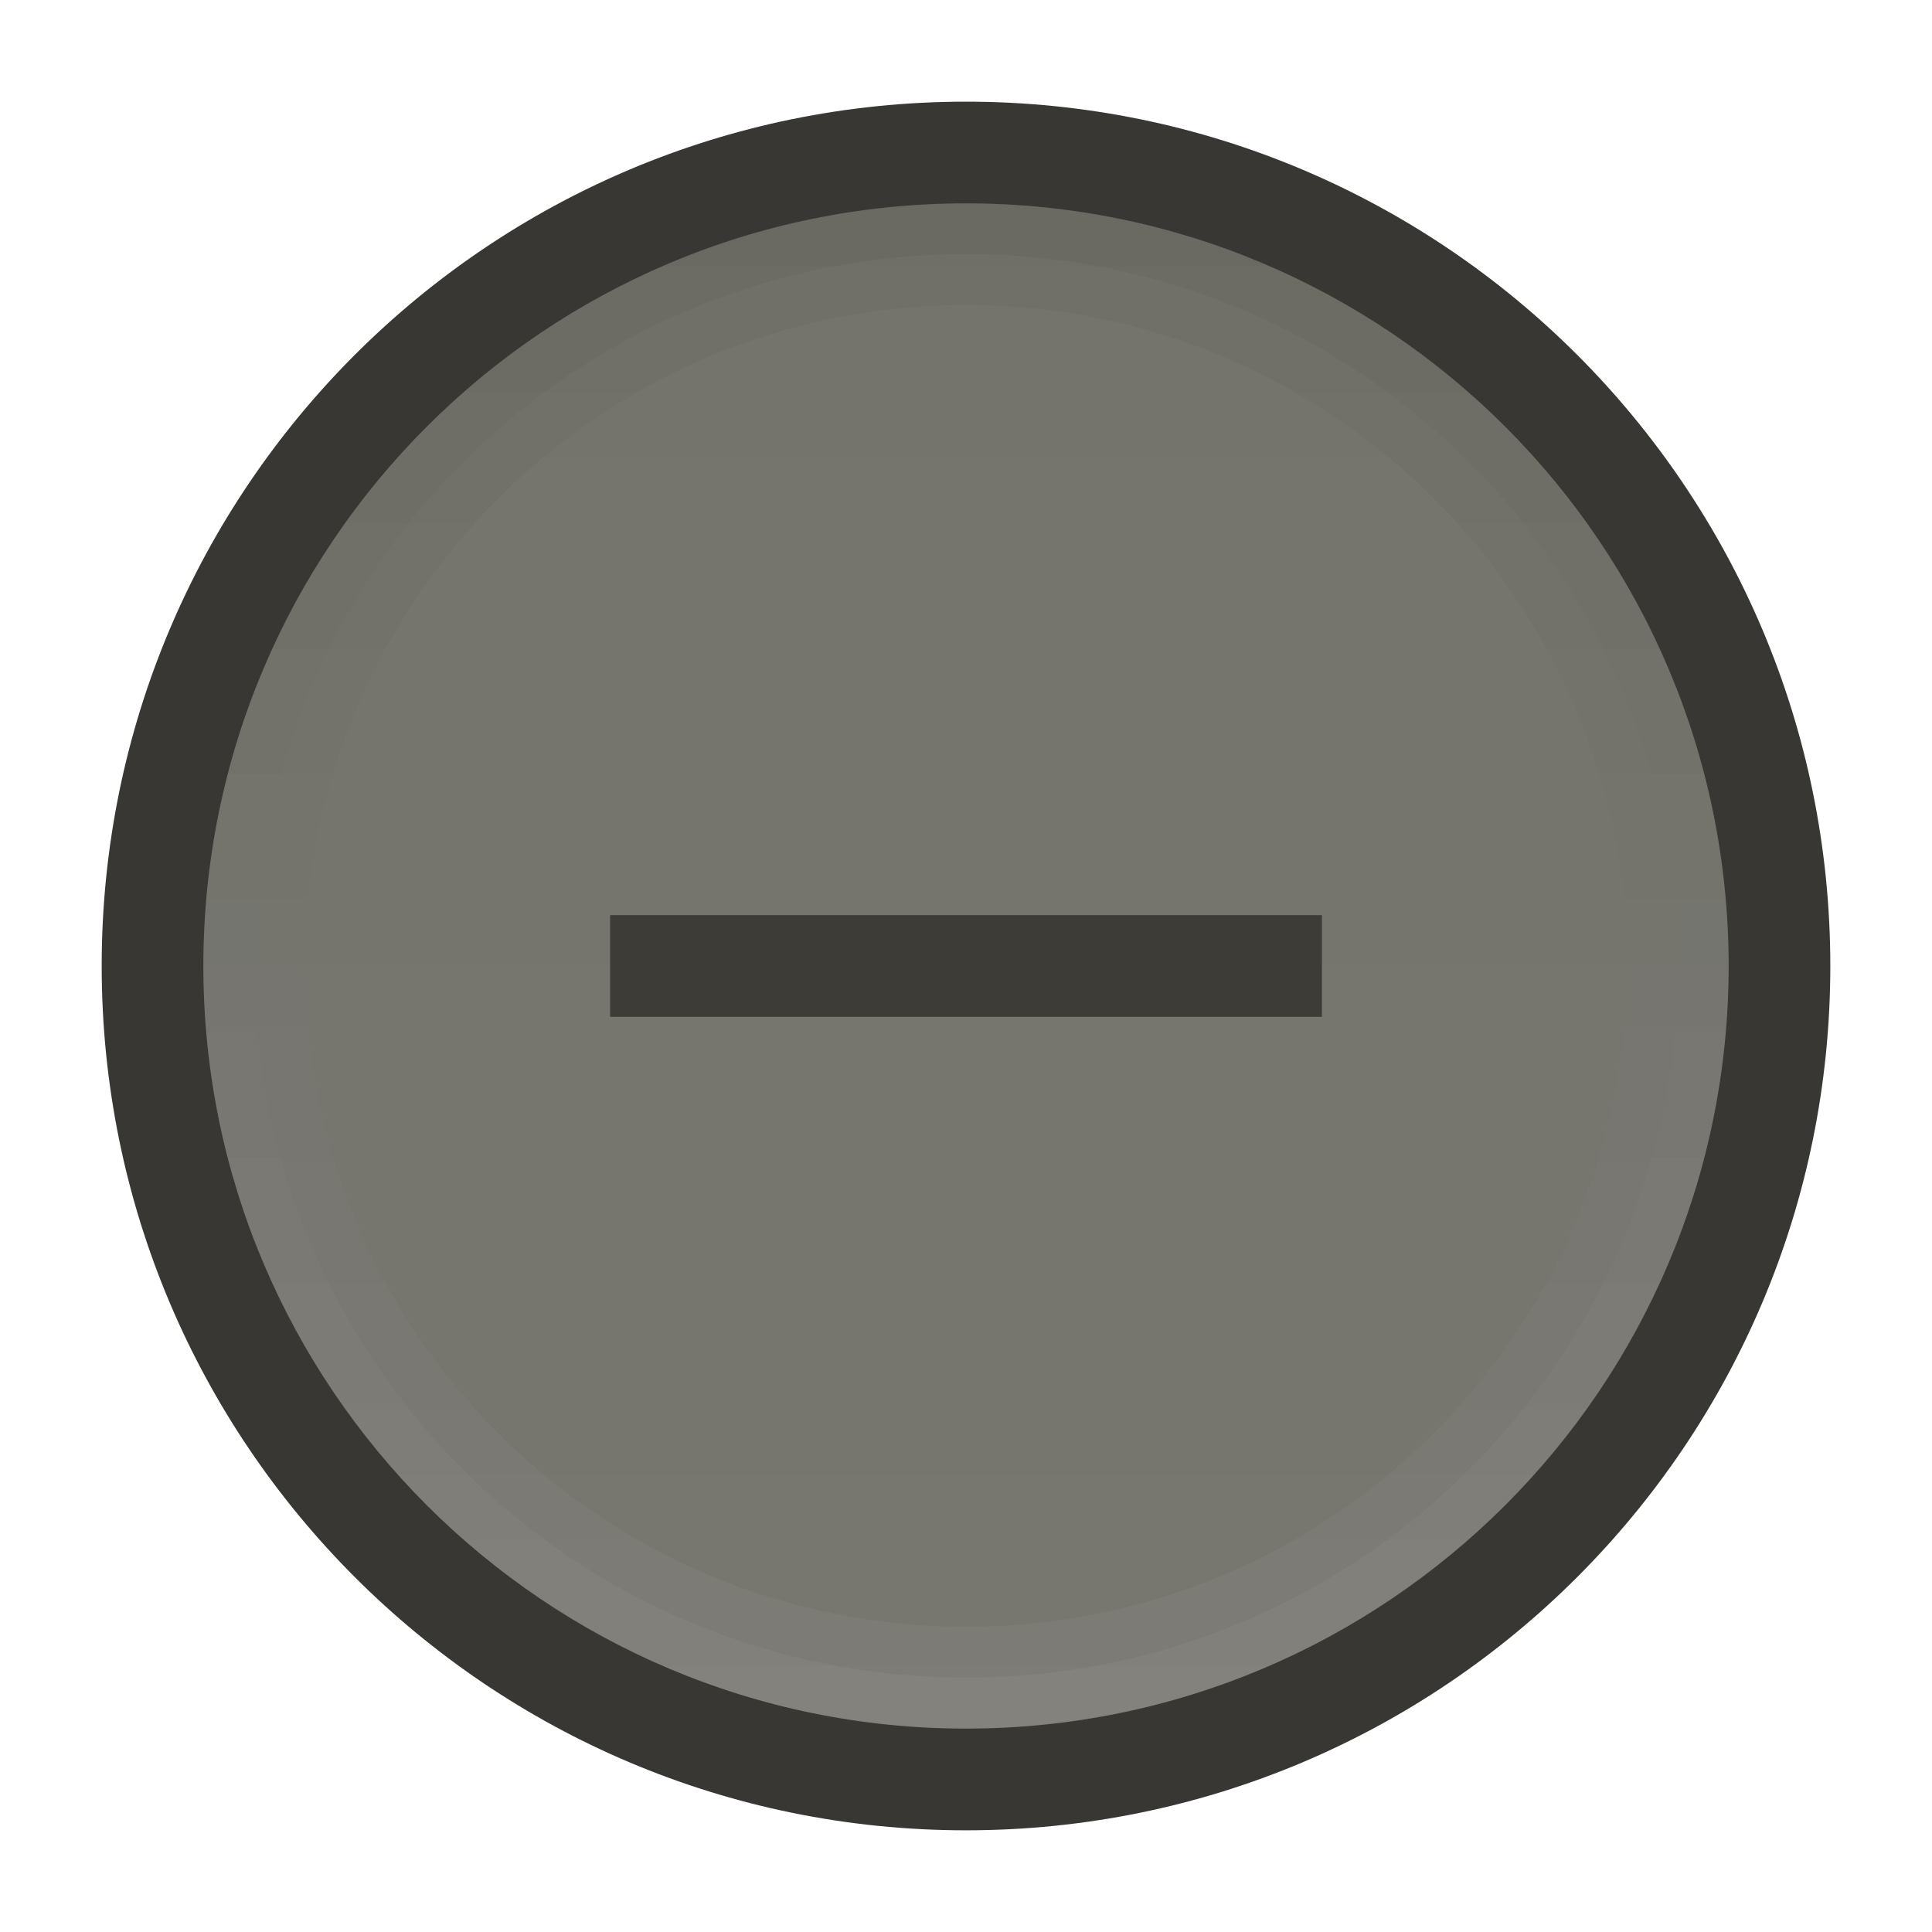
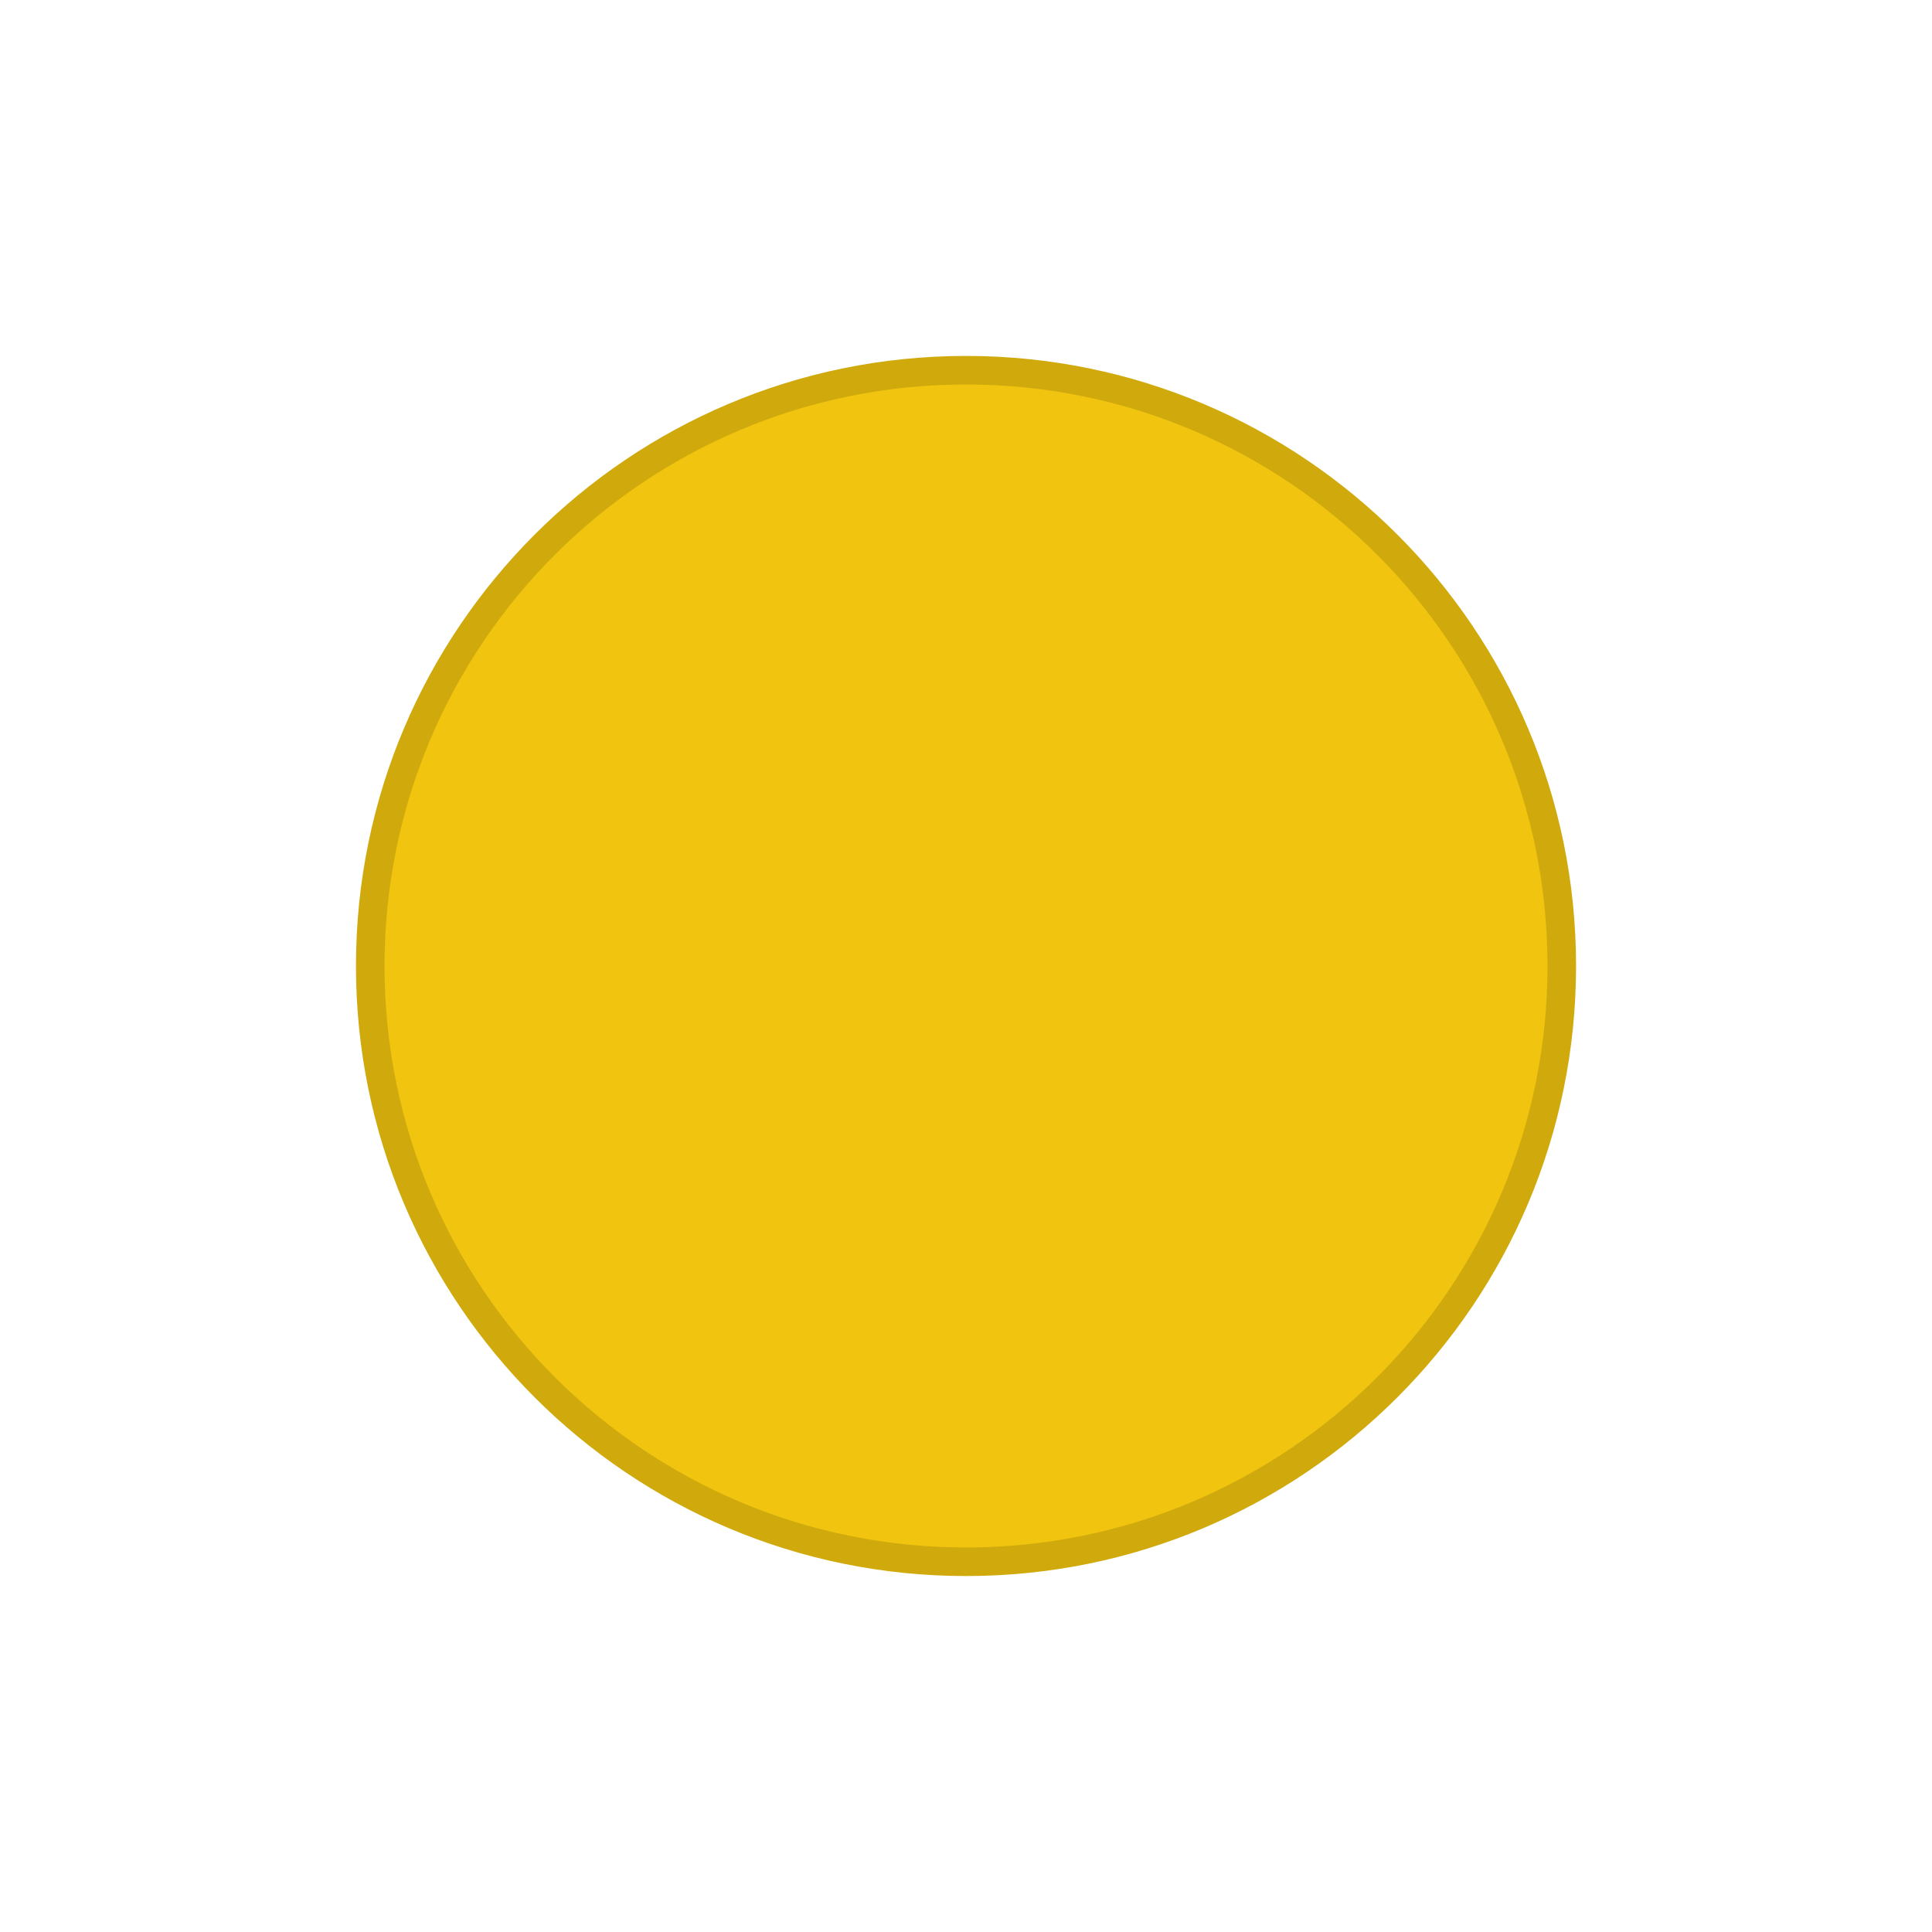
- <svg xmlns="http://www.w3.org/2000/svg" xmlns:xlink="http://www.w3.org/1999/xlink" width="19" height="19" id="svg4770" version="1.1" viewBox="0 0 19 19">
-   <defs id="defs4772">
-     <linearGradient xlink:href="#linearGradient4289" id="linearGradient5918" gradientUnits="userSpaceOnUse" gradientTransform="translate(-1072.362,-1053.362)" x1="2" y1="1062.862" x2="17" y2="1062.862" />
-     <linearGradient id="linearGradient4289">
-       <stop id="stop4518" offset="0" style="stop-color:#77766f;stop-opacity:1" />
-       <stop id="stop4520" offset="1" style="stop-color:#74736c;stop-opacity:1" />
+ <svg xmlns="http://www.w3.org/2000/svg" xmlns:xlink="http://www.w3.org/1999/xlink" width="19" height="19" id="svg4875" version="1.1" viewBox="0 0 19 19">
+   <defs id="defs4877">
+     <linearGradient xlink:href="#linearGradient4809" id="linearGradient4795" gradientUnits="userSpaceOnUse" gradientTransform="translate(-1072.362,-1053.362)" x1="2" y1="1062.862" x2="17" y2="1062.862" />
+     <linearGradient id="linearGradient4809">
+       <stop style="stop-color:#5a5955;stop-opacity:1" offset="0" id="stop4511" />
+       <stop id="stop4517" offset="0.5" style="stop-color:#75746d;stop-opacity:1" />
+       <stop style="stop-color:#8e8d88;stop-opacity:1" offset="1" id="stop4513" />
    </linearGradient>
-     <linearGradient id="linearGradient4297">
+     <linearGradient xlink:href="#linearGradient4521" id="linearGradient4797" gradientUnits="userSpaceOnUse" gradientTransform="translate(2125.724,0)" x1="-1070.362" y1="9.5" x2="-1055.362" y2="9.5" />
+     <linearGradient id="linearGradient4521">
      <stop style="stop-color:#ffffff;stop-opacity:1;" offset="0" id="stop4523" />
-       <stop style="stop-color:#000000;stop-opacity:1" offset="1" id="stop4525" />
+       <stop style="stop-color:#ffffff;stop-opacity:0;" offset="1" id="stop4525" />
    </linearGradient>
-     <linearGradient xlink:href="#linearGradient4297" id="linearGradient7475" gradientUnits="userSpaceOnUse" gradientTransform="matrix(0,-1.035712,1.035712,0,-0.3392617,-37.95674)" x1="-1070.104" y1="9.5" x2="-1055.621" y2="9.5" />
-     <linearGradient xlink:href="#linearGradient4297" id="linearGradient7481" gradientUnits="userSpaceOnUse" gradientTransform="matrix(0,-1,1,0,0,-3.4765625e-5)" x1="-1070.362" y1="9" x2="-1055.362" y2="9" />
+     <linearGradient xlink:href="#linearGradient4521" id="linearGradient4799" gradientUnits="userSpaceOnUse" gradientTransform="matrix(1.035712,0,0,1.035712,2163.681,-0.3392617)" x1="-1070.362" y1="9.5" x2="-1055.362" y2="9.5" />
  </defs>
  <g id="layer1" transform="translate(287.3571,-522.8622)">
-     <g style="display:inline" id="use4321" transform="translate(-287.3571,-530.5)">
-       <circle r="8.5" cy="1062.862" cx="9.5" id="circle5908" style="color:#000000;fill:#383734;fill-opacity:1;fill-rule:nonzero;stroke:none;stroke-width:8;marker:none;visibility:visible;display:inline;overflow:visible;enable-background:accumulate" d="m 18,1062.862 a 8.5,8.5 0 0 1 -8.5,8.5 8.5,8.5 0 0 1 -8.5,-8.5 8.5,8.5 0 0 1 8.5,-8.5 8.5,8.5 0 0 1 8.5,8.5 z" />
-       <circle transform="matrix(0,-1,1,0,0,0)" style="color:#000000;fill:url(#linearGradient5918);fill-opacity:1;fill-rule:nonzero;stroke:none;stroke-width:8;marker:none;visibility:visible;display:inline;overflow:visible;enable-background:accumulate" id="circle5910" cx="-1062.862" cy="9.5" r="7.5" d="m -1055.362,9.5 a 7.5,7.5 0 0 1 -7.5,7.5 7.5,7.5 0 0 1 -7.5,-7.5 7.5,7.5 0 0 1 7.5,-7.5 7.5,7.5 0 0 1 7.5,7.5 z" />
-       <path style="font-style:normal;font-variant:normal;font-weight:normal;font-stretch:normal;text-indent:0;text-align:start;text-decoration:none;line-height:normal;letter-spacing:normal;word-spacing:normal;text-transform:none;direction:ltr;block-progression:tb;writing-mode:lr-tb;text-anchor:start;baseline-shift:baseline;opacity:0.05;color:#000000;color-interpolation:sRGB;color-interpolation-filters:linearRGB;fill:url(#linearGradient7481);fill-opacity:1;stroke:none;stroke-width:1;marker:none;visibility:visible;display:inline;overflow:visible;isolation:auto;mix-blend-mode:normal;enable-background:accumulate;clip-rule:nonzero;color-rendering:auto;image-rendering:auto;shape-rendering:auto;text-rendering:auto;font-family:sans-serif;-inkscape-font-specification:sans-serif" d="m 2,1062.861 c 0,4.136 3.364,7.5 7.5,7.5 4.136,0 7.5,-3.364 7.5,-7.5 0,-4.136 -3.364,-7.5 -7.5,-7.5 -4.136,0 -7.5,3.364 -7.5,7.5 z m 1,0 c 0,-3.596 2.904,-6.5 6.5,-6.5 3.596,0 6.5,2.904 6.5,6.5 0,3.596 -2.904,6.5 -6.5,6.5 -3.596,0 -6.5,-2.904 -6.5,-6.5 z" id="circle5912" />
-       <path style="font-style:normal;font-variant:normal;font-weight:normal;font-stretch:normal;text-indent:0;text-align:start;text-decoration:none;line-height:normal;letter-spacing:normal;word-spacing:normal;text-transform:none;direction:ltr;block-progression:tb;writing-mode:lr-tb;text-anchor:start;baseline-shift:baseline;opacity:0.05;color:#000000;color-interpolation:sRGB;color-interpolation-filters:linearRGB;fill:url(#linearGradient7475);fill-opacity:1;stroke:none;stroke-width:0.5;marker:none;visibility:visible;display:inline;overflow:visible;isolation:auto;mix-blend-mode:normal;enable-background:accumulate;clip-rule:nonzero;color-rendering:auto;image-rendering:auto;shape-rendering:auto;text-rendering:auto;font-family:sans-serif;-inkscape-font-specification:sans-serif" d="m 2,1062.861 c 0,4.139 3.361,7.5 7.5,7.5 4.139,0 7.5,-3.361 7.5,-7.5 0,-4.139 -3.361,-7.5 -7.5,-7.5 -4.139,0 -7.5,3.361 -7.5,7.5 z m 0.5,0 c 0,-3.869 3.131,-7 7,-7 3.869,0 7,3.131 7,7 0,3.869 -3.131,7 -7,7 -3.869,0 -7,-3.131 -7,-7 z" id="circle5914" />
-       <rect y="1053.362" x="-7.3563765e-06" height="19" width="19" id="rect5916" style="color:#000000;fill:none;stroke:none;stroke-width:1;marker:none;visibility:visible;display:inline;overflow:visible;enable-background:accumulate" />
-     </g>
-     <rect y="531.862" x="-281.357" height="1" width="7" id="rect4327" style="color:#000000;fill:#3d3c37;fill-opacity:1;stroke:none;stroke-width:1;marker:none;visibility:visible;display:inline;overflow:visible;enable-background:accumulate" />
+     <ellipse style="fill:#f1c40f;fill-opacity:1;stroke:#d0aa0d;stroke-width:0.281;stroke-miterlimit:4;stroke-dasharray:none;stroke-opacity:1" id="path4157" cx="-277.857" cy="532.362" rx="5.859" ry="5.859" />
  </g>
</svg>
